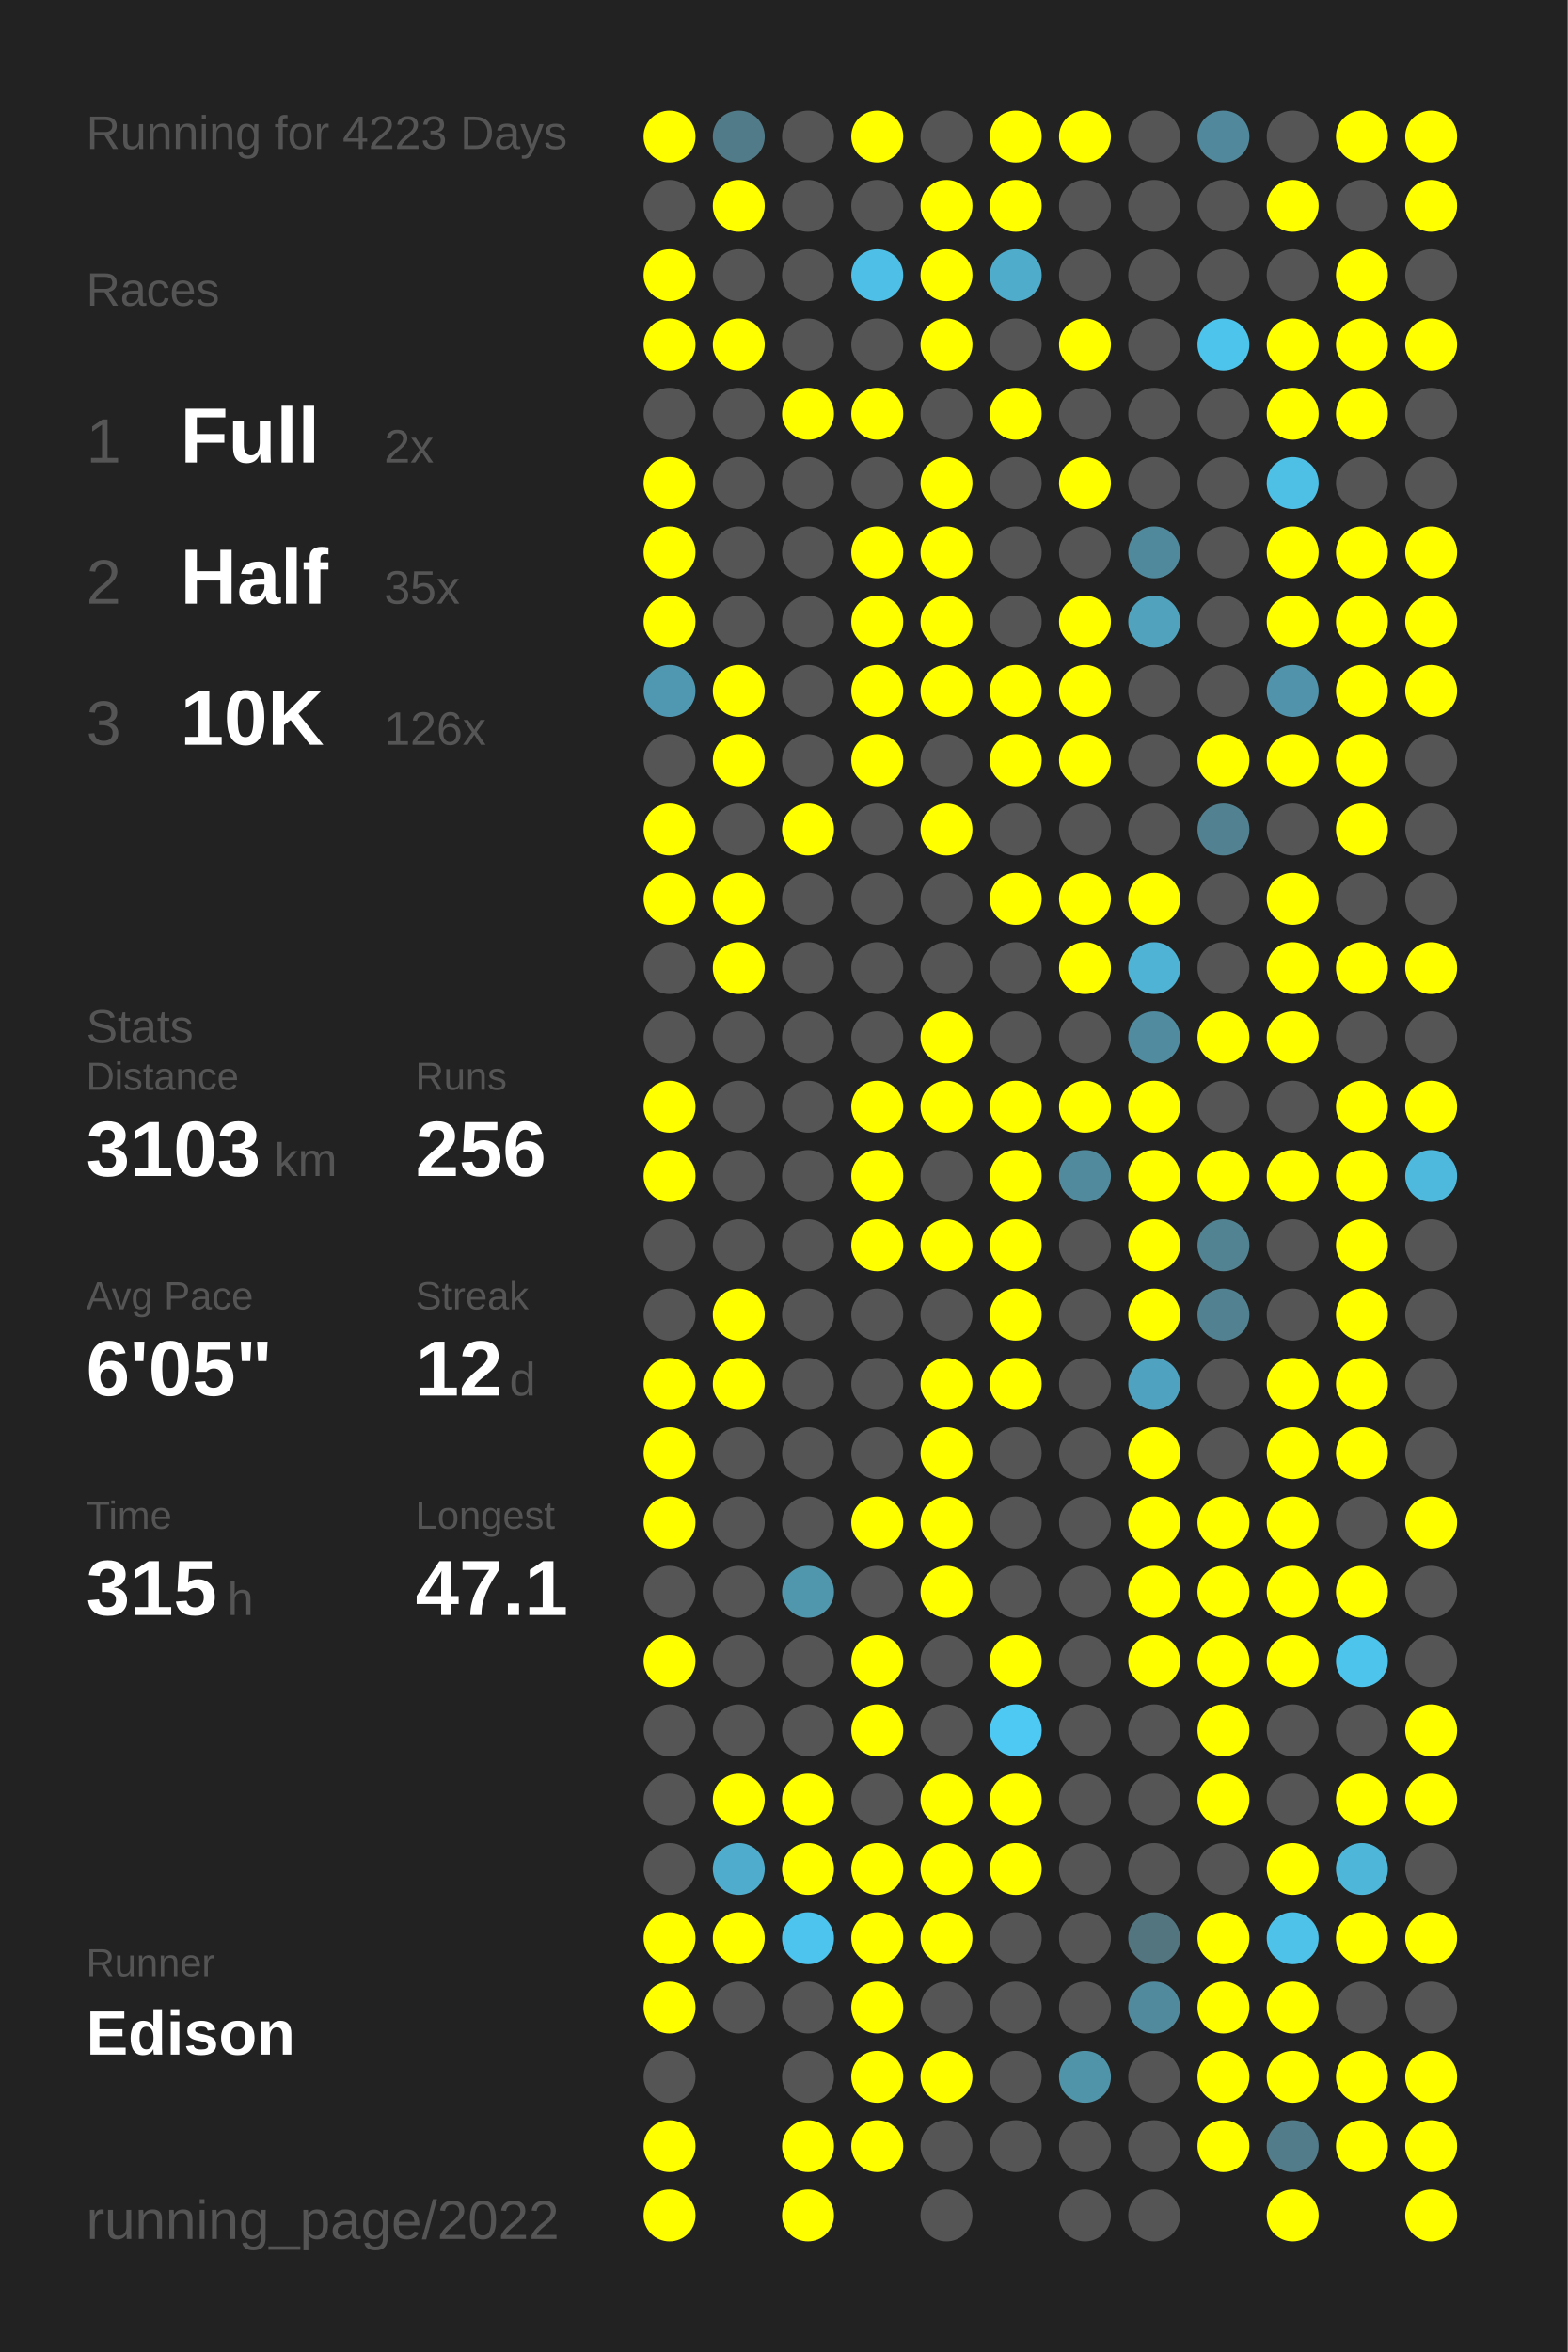
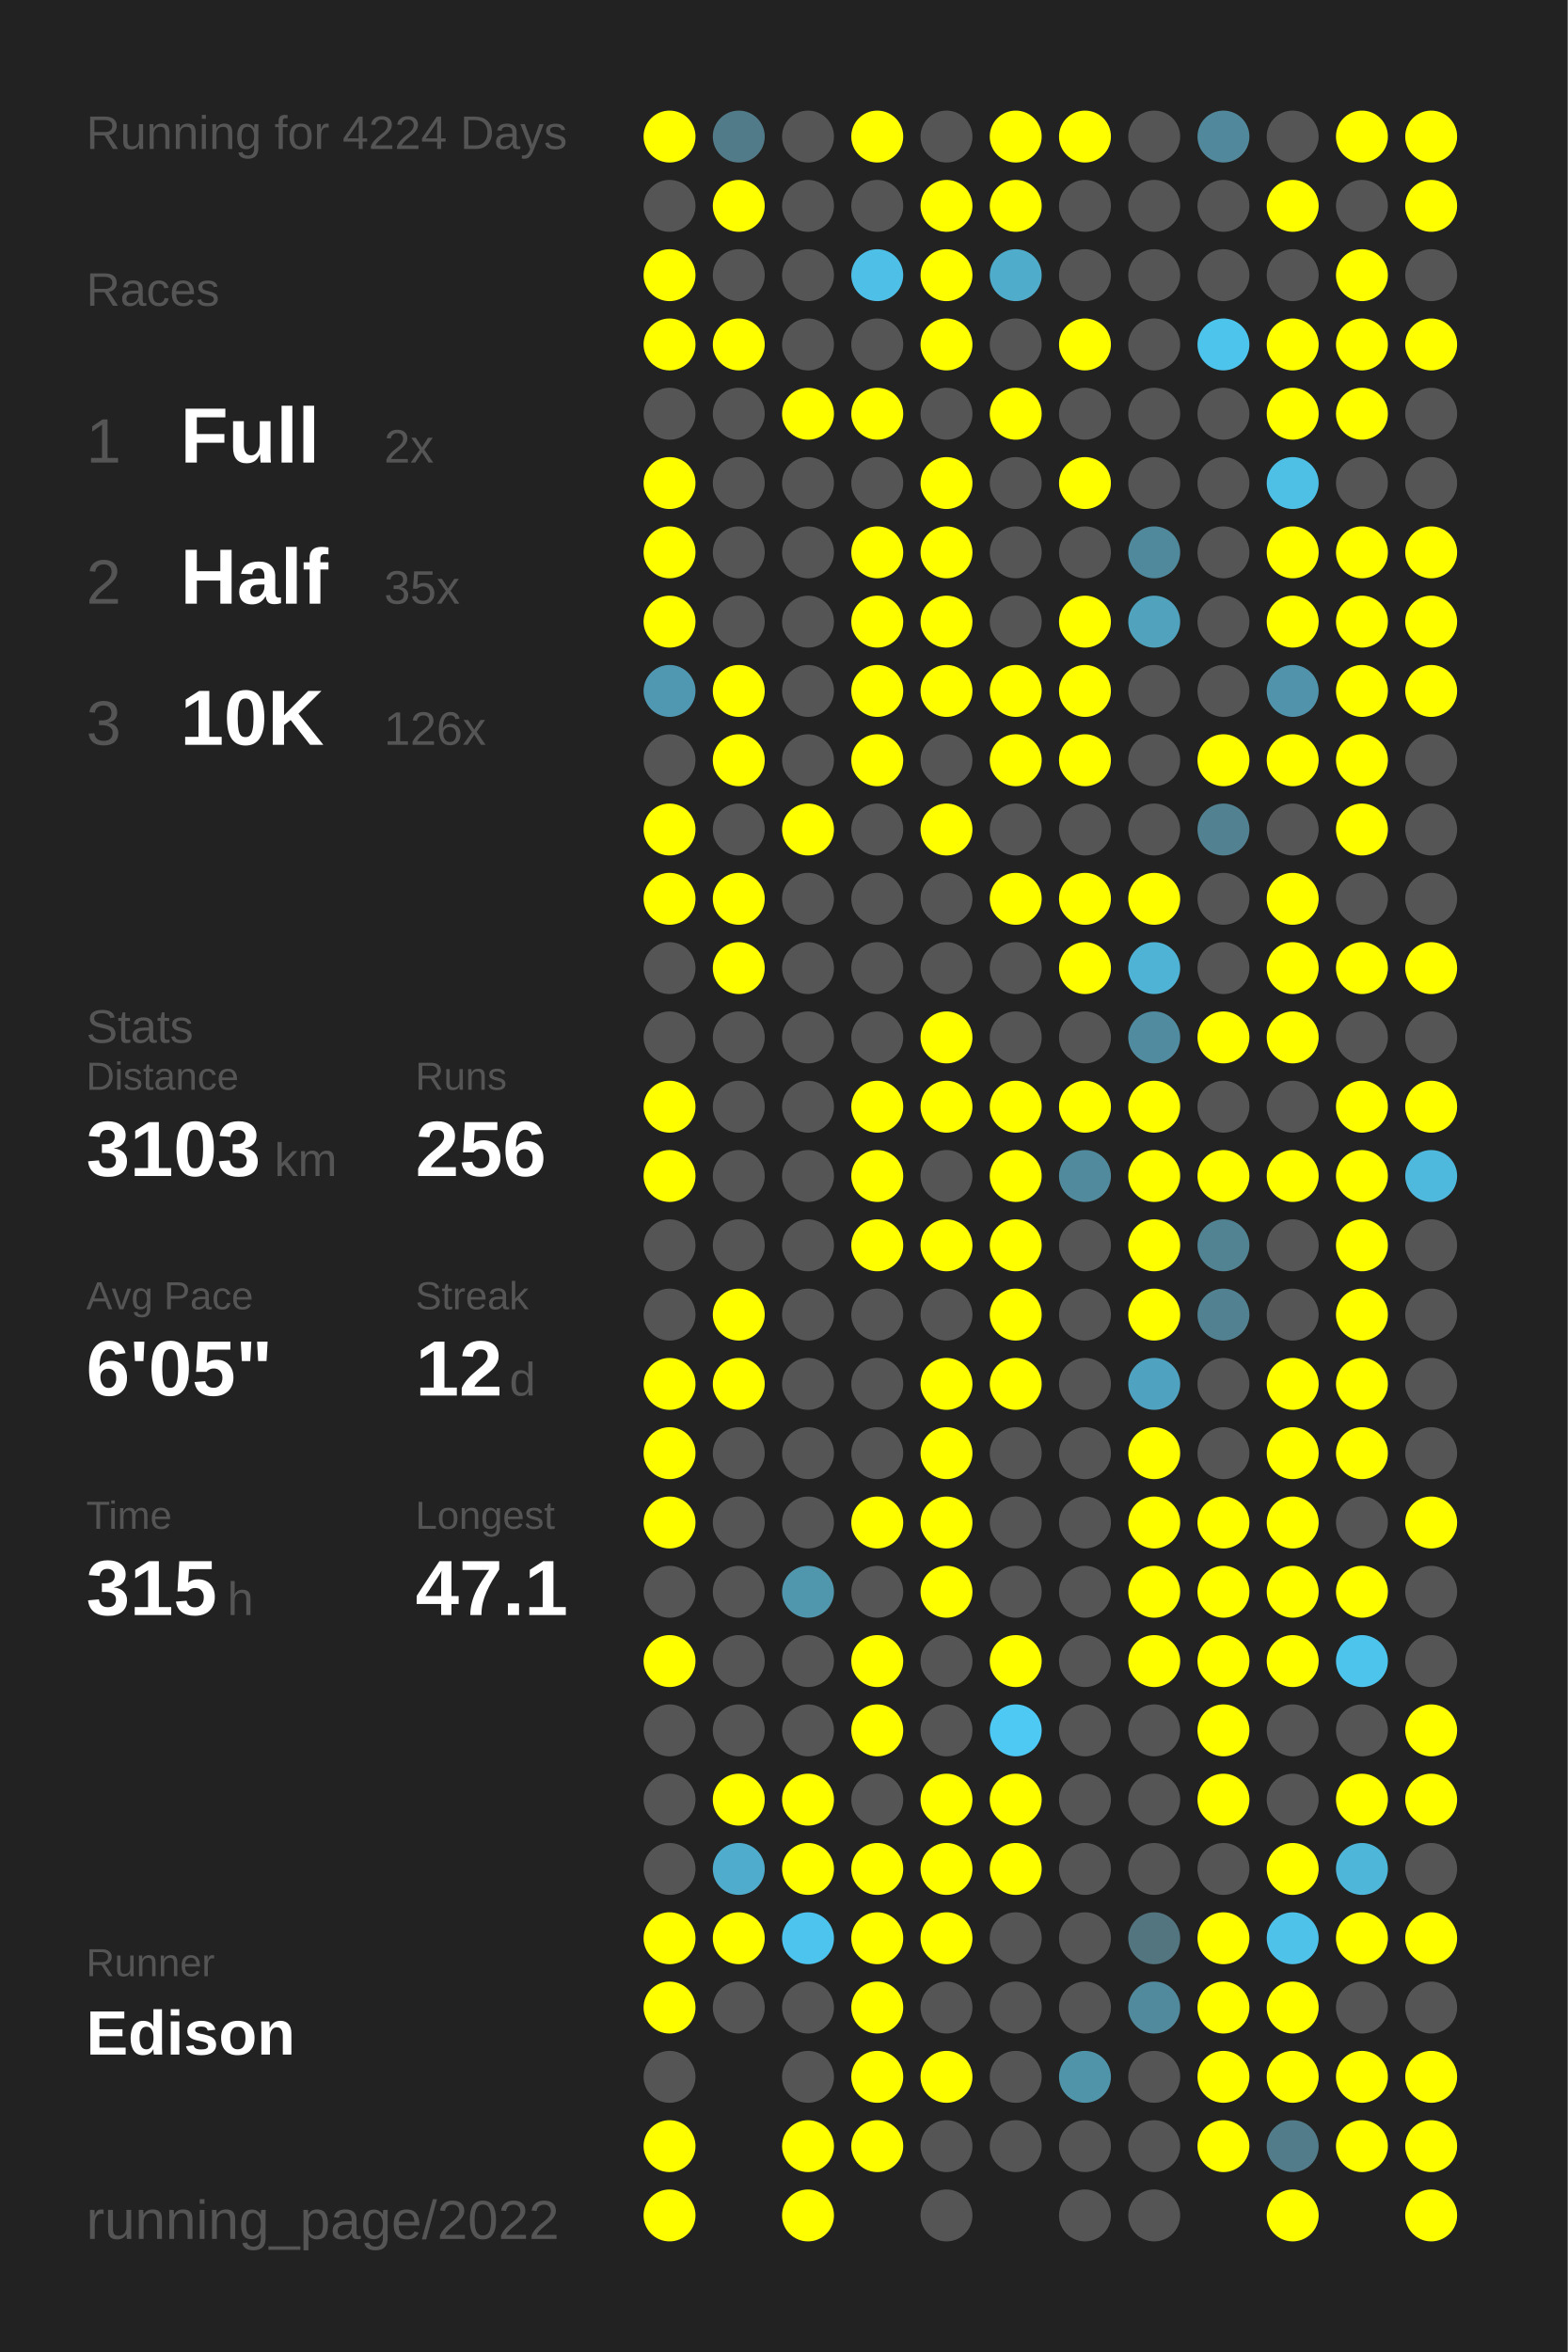
<svg xmlns="http://www.w3.org/2000/svg" baseProfile="full" height="300mm" version="1.1" viewBox="0,0,200,300" width="200mm">
  <defs />
  <rect fill="#222222" height="300" width="200" x="0" y="0" />
-   <text fill="#555555" style="font-size:6px; font-family:Arial;" x="11" y="19">Running for 4223 Days</text>
+   <text fill="#555555" style="font-size:6px; font-family:Arial;" x="11" y="19">Running for 4224 Days</text>
  <text fill="#555555" style="font-size:6px; font-family:Arial;" x="11" y="39">Races</text>
  <text fill="#555555" style="font-size:8px; font-family:Arial;" x="11" y="59">1</text>
  <text fill="#FFFFFF" style="font-size:10px; font-family:Arial; font-weight:bold;" x="23" y="59">Full</text>
  <text fill="#555555" style="font-size:6px; font-family:Arial;" x="49" y="59">2x</text>
  <text fill="#555555" style="font-size:8px; font-family:Arial;" x="11" y="77">2</text>
  <text fill="#FFFFFF" style="font-size:10px; font-family:Arial; font-weight:bold;" x="23" y="77">Half</text>
  <text fill="#555555" style="font-size:6px; font-family:Arial;" x="49" y="77">35x</text>
  <text fill="#555555" style="font-size:8px; font-family:Arial;" x="11" y="95">3</text>
  <text fill="#FFFFFF" style="font-size:10px; font-family:Arial; font-weight:bold;" x="23" y="95">10K</text>
  <text fill="#555555" style="font-size:6px; font-family:Arial;" x="49" y="95">126x</text>
  <text fill="#555555" style="font-size:6px; font-family:Arial;" x="11" y="133">Stats</text>
  <text fill="#555555" style="font-size:5px; font-family:Arial;" x="11" y="139">Distance</text>
  <text fill="#FFFFFF" style="font-size:10px; font-family:Arial; font-weight:bold;" x="11" y="150">3103</text>
  <text fill="#555555" style="font-size:6px; font-family:Arial;" x="35" y="150">km</text>
  <text fill="#555555" style="font-size:5px; font-family:Arial;" x="53" y="139">Runs</text>
  <text fill="#FFFFFF" style="font-size:10px; font-family:Arial; font-weight:bold;" x="53" y="150">256</text>
  <text fill="#555555" style="font-size:5px; font-family:Arial;" x="11" y="167">Avg Pace</text>
  <text fill="#FFFFFF" style="font-size:10px; font-family:Arial; font-weight:bold;" x="11" y="178">6'05"</text>
  <text fill="#555555" style="font-size:5px; font-family:Arial;" x="53" y="167">Streak</text>
  <text fill="#FFFFFF" style="font-size:10px; font-family:Arial; font-weight:bold;" x="53" y="178">12</text>
  <text fill="#555555" style="font-size:6px; font-family:Arial;" x="65" y="178">d</text>
  <text fill="#555555" style="font-size:5px; font-family:Arial;" x="11" y="195">Time</text>
  <text fill="#FFFFFF" style="font-size:10px; font-family:Arial; font-weight:bold;" x="11" y="206">315</text>
  <text fill="#555555" style="font-size:6px; font-family:Arial;" x="29" y="206">h</text>
  <text fill="#555555" style="font-size:5px; font-family:Arial;" x="53" y="195">Longest</text>
  <text fill="#FFFFFF" style="font-size:10px; font-family:Arial; font-weight:bold;" x="53" y="206">47.1</text>
  <text fill="#555555" style="font-size:5px; font-family:Arial;" x="11" y="252.065">Runner</text>
  <text fill="#FFFFFF" style="font-size:8px; font-family:Arial; font-weight:bold;" x="11" y="262.065">Edison</text>
  <text fill="#555555" style="font-size:7px; font-family:Arial;" x="11" y="285.581">running_page/2022</text>
  <circle cx="85.417" cy="17.419" fill="#FFFF00" r="3.312" />
  <circle cx="85.417" cy="26.258" fill="#555555" r="3.312" />
  <circle cx="85.417" cy="35.097" fill="#FFFF00" r="3.312" />
  <circle cx="85.417" cy="43.935" fill="#FFFF00" r="3.312" />
  <circle cx="85.417" cy="52.774" fill="#555555" r="3.312" />
  <circle cx="85.417" cy="61.613" fill="#FFFF00" r="3.312" />
  <circle cx="85.417" cy="70.452" fill="#FFFF00" r="3.312" />
  <circle cx="85.417" cy="79.29" fill="#FFFF00" r="3.312" />
  <circle cx="85.417" cy="88.129" fill="#5098b1" r="3.312" />
  <circle cx="85.417" cy="96.968" fill="#555555" r="3.312" />
  <circle cx="85.417" cy="105.806" fill="#FFFF00" r="3.312" />
  <circle cx="85.417" cy="114.645" fill="#FFFF00" r="3.312" />
  <circle cx="85.417" cy="123.484" fill="#555555" r="3.312" />
  <circle cx="85.417" cy="132.323" fill="#555555" r="3.312" />
  <circle cx="85.417" cy="141.161" fill="#FFFF00" r="3.312" />
  <circle cx="85.417" cy="150" fill="#FFFF00" r="3.312" />
  <circle cx="85.417" cy="158.839" fill="#555555" r="3.312" />
  <circle cx="85.417" cy="167.677" fill="#555555" r="3.312" />
  <circle cx="85.417" cy="176.516" fill="#FFFF00" r="3.312" />
  <circle cx="85.417" cy="185.355" fill="#FFFF00" r="3.312" />
  <circle cx="85.417" cy="194.194" fill="#FFFF00" r="3.312" />
  <circle cx="85.417" cy="203.032" fill="#555555" r="3.312" />
  <circle cx="85.417" cy="211.871" fill="#FFFF00" r="3.312" />
  <circle cx="85.417" cy="220.71" fill="#555555" r="3.312" />
  <circle cx="85.417" cy="229.548" fill="#555555" r="3.312" />
  <circle cx="85.417" cy="238.387" fill="#555555" r="3.312" />
  <circle cx="85.417" cy="247.226" fill="#FFFF00" r="3.312" />
  <circle cx="85.417" cy="256.065" fill="#FFFF00" r="3.312" />
  <circle cx="85.417" cy="264.903" fill="#555555" r="3.312" />
  <circle cx="85.417" cy="273.742" fill="#FFFF00" r="3.312" />
  <circle cx="85.417" cy="282.581" fill="#FFFF00" r="3.312" />
  <circle cx="94.25" cy="17.419" fill="#527b89" r="3.312" />
  <circle cx="94.25" cy="26.258" fill="#FFFF00" r="3.312" />
  <circle cx="94.25" cy="35.097" fill="#555555" r="3.312" />
  <circle cx="94.25" cy="43.935" fill="#FFFF00" r="3.312" />
  <circle cx="94.25" cy="52.774" fill="#555555" r="3.312" />
  <circle cx="94.25" cy="61.613" fill="#555555" r="3.312" />
  <circle cx="94.25" cy="70.452" fill="#555555" r="3.312" />
  <circle cx="94.25" cy="79.29" fill="#555555" r="3.312" />
  <circle cx="94.25" cy="88.129" fill="#FFFF00" r="3.312" />
  <circle cx="94.25" cy="96.968" fill="#FFFF00" r="3.312" />
  <circle cx="94.25" cy="105.806" fill="#555555" r="3.312" />
  <circle cx="94.25" cy="114.645" fill="#FFFF00" r="3.312" />
  <circle cx="94.25" cy="123.484" fill="#FFFF00" r="3.312" />
  <circle cx="94.25" cy="132.323" fill="#555555" r="3.312" />
  <circle cx="94.25" cy="141.161" fill="#555555" r="3.312" />
  <circle cx="94.25" cy="150" fill="#555555" r="3.312" />
  <circle cx="94.25" cy="158.839" fill="#555555" r="3.312" />
  <circle cx="94.25" cy="167.677" fill="#FFFF00" r="3.312" />
  <circle cx="94.25" cy="176.516" fill="#FFFF00" r="3.312" />
  <circle cx="94.25" cy="185.355" fill="#555555" r="3.312" />
  <circle cx="94.25" cy="194.194" fill="#555555" r="3.312" />
  <circle cx="94.25" cy="203.032" fill="#555555" r="3.312" />
  <circle cx="94.25" cy="211.871" fill="#555555" r="3.312" />
  <circle cx="94.25" cy="220.71" fill="#555555" r="3.312" />
  <circle cx="94.25" cy="229.548" fill="#FFFF00" r="3.312" />
  <circle cx="94.25" cy="238.387" fill="#4faccc" r="3.312" />
  <circle cx="94.25" cy="247.226" fill="#FFFF00" r="3.312" />
  <circle cx="94.25" cy="256.065" fill="#555555" r="3.312" />
  <circle cx="103.083" cy="17.419" fill="#555555" r="3.312" />
  <circle cx="103.083" cy="26.258" fill="#555555" r="3.312" />
  <circle cx="103.083" cy="35.097" fill="#555555" r="3.312" />
  <circle cx="103.083" cy="43.935" fill="#555555" r="3.312" />
  <circle cx="103.083" cy="52.774" fill="#FFFF00" r="3.312" />
  <circle cx="103.083" cy="61.613" fill="#555555" r="3.312" />
  <circle cx="103.083" cy="70.452" fill="#555555" r="3.312" />
  <circle cx="103.083" cy="79.29" fill="#555555" r="3.312" />
  <circle cx="103.083" cy="88.129" fill="#555555" r="3.312" />
  <circle cx="103.083" cy="96.968" fill="#555555" r="3.312" />
  <circle cx="103.083" cy="105.806" fill="#FFFF00" r="3.312" />
  <circle cx="103.083" cy="114.645" fill="#555555" r="3.312" />
  <circle cx="103.083" cy="123.484" fill="#555555" r="3.312" />
  <circle cx="103.083" cy="132.323" fill="#555555" r="3.312" />
  <circle cx="103.083" cy="141.161" fill="#555555" r="3.312" />
  <circle cx="103.083" cy="150" fill="#555555" r="3.312" />
  <circle cx="103.083" cy="158.839" fill="#555555" r="3.312" />
  <circle cx="103.083" cy="167.677" fill="#555555" r="3.312" />
  <circle cx="103.083" cy="176.516" fill="#555555" r="3.312" />
  <circle cx="103.083" cy="185.355" fill="#555555" r="3.312" />
  <circle cx="103.083" cy="194.194" fill="#555555" r="3.312" />
  <circle cx="103.083" cy="203.032" fill="#5096ad" r="3.312" />
  <circle cx="103.083" cy="211.871" fill="#555555" r="3.312" />
  <circle cx="103.083" cy="220.71" fill="#555555" r="3.312" />
  <circle cx="103.083" cy="229.548" fill="#FFFF00" r="3.312" />
  <circle cx="103.083" cy="238.387" fill="#FFFF00" r="3.312" />
  <circle cx="103.083" cy="247.226" fill="#4dc4ed" r="3.312" />
  <circle cx="103.083" cy="256.065" fill="#555555" r="3.312" />
  <circle cx="103.083" cy="264.903" fill="#555555" r="3.312" />
  <circle cx="103.083" cy="273.742" fill="#FFFF00" r="3.312" />
  <circle cx="103.083" cy="282.581" fill="#FFFF00" r="3.312" />
  <circle cx="111.917" cy="17.419" fill="#FFFF00" r="3.312" />
  <circle cx="111.917" cy="26.258" fill="#555555" r="3.312" />
  <circle cx="111.917" cy="35.097" fill="#4ebfe6" r="3.312" />
  <circle cx="111.917" cy="43.935" fill="#555555" r="3.312" />
  <circle cx="111.917" cy="52.774" fill="#FFFF00" r="3.312" />
  <circle cx="111.917" cy="61.613" fill="#555555" r="3.312" />
  <circle cx="111.917" cy="70.452" fill="#FFFF00" r="3.312" />
  <circle cx="111.917" cy="79.29" fill="#FFFF00" r="3.312" />
  <circle cx="111.917" cy="88.129" fill="#FFFF00" r="3.312" />
  <circle cx="111.917" cy="96.968" fill="#FFFF00" r="3.312" />
  <circle cx="111.917" cy="105.806" fill="#555555" r="3.312" />
  <circle cx="111.917" cy="114.645" fill="#555555" r="3.312" />
  <circle cx="111.917" cy="123.484" fill="#555555" r="3.312" />
  <circle cx="111.917" cy="132.323" fill="#555555" r="3.312" />
  <circle cx="111.917" cy="141.161" fill="#FFFF00" r="3.312" />
  <circle cx="111.917" cy="150" fill="#FFFF00" r="3.312" />
  <circle cx="111.917" cy="158.839" fill="#FFFF00" r="3.312" />
  <circle cx="111.917" cy="167.677" fill="#555555" r="3.312" />
  <circle cx="111.917" cy="176.516" fill="#555555" r="3.312" />
  <circle cx="111.917" cy="185.355" fill="#555555" r="3.312" />
  <circle cx="111.917" cy="194.194" fill="#FFFF00" r="3.312" />
  <circle cx="111.917" cy="203.032" fill="#555555" r="3.312" />
  <circle cx="111.917" cy="211.871" fill="#FFFF00" r="3.312" />
  <circle cx="111.917" cy="220.71" fill="#FFFF00" r="3.312" />
  <circle cx="111.917" cy="229.548" fill="#555555" r="3.312" />
  <circle cx="111.917" cy="238.387" fill="#FFFF00" r="3.312" />
  <circle cx="111.917" cy="247.226" fill="#FFFF00" r="3.312" />
  <circle cx="111.917" cy="256.065" fill="#FFFF00" r="3.312" />
  <circle cx="111.917" cy="264.903" fill="#FFFF00" r="3.312" />
  <circle cx="111.917" cy="273.742" fill="#FFFF00" r="3.312" />
  <circle cx="120.75" cy="17.419" fill="#555555" r="3.312" />
  <circle cx="120.75" cy="26.258" fill="#FFFF00" r="3.312" />
  <circle cx="120.75" cy="35.097" fill="#FFFF00" r="3.312" />
  <circle cx="120.75" cy="43.935" fill="#FFFF00" r="3.312" />
  <circle cx="120.75" cy="52.774" fill="#555555" r="3.312" />
  <circle cx="120.75" cy="61.613" fill="#FFFF00" r="3.312" />
  <circle cx="120.75" cy="70.452" fill="#FFFF00" r="3.312" />
  <circle cx="120.75" cy="79.29" fill="#FFFF00" r="3.312" />
  <circle cx="120.75" cy="88.129" fill="#FFFF00" r="3.312" />
  <circle cx="120.75" cy="96.968" fill="#555555" r="3.312" />
  <circle cx="120.75" cy="105.806" fill="#FFFF00" r="3.312" />
  <circle cx="120.75" cy="114.645" fill="#555555" r="3.312" />
  <circle cx="120.75" cy="123.484" fill="#555555" r="3.312" />
  <circle cx="120.75" cy="132.323" fill="#FFFF00" r="3.312" />
  <circle cx="120.75" cy="141.161" fill="#FFFF00" r="3.312" />
  <circle cx="120.75" cy="150" fill="#555555" r="3.312" />
  <circle cx="120.75" cy="158.839" fill="#FFFF00" r="3.312" />
  <circle cx="120.75" cy="167.677" fill="#555555" r="3.312" />
  <circle cx="120.75" cy="176.516" fill="#FFFF00" r="3.312" />
  <circle cx="120.75" cy="185.355" fill="#FFFF00" r="3.312" />
  <circle cx="120.75" cy="194.194" fill="#FFFF00" r="3.312" />
  <circle cx="120.75" cy="203.032" fill="#FFFF00" r="3.312" />
  <circle cx="120.75" cy="211.871" fill="#555555" r="3.312" />
  <circle cx="120.75" cy="220.71" fill="#555555" r="3.312" />
  <circle cx="120.75" cy="229.548" fill="#FFFF00" r="3.312" />
  <circle cx="120.75" cy="238.387" fill="#FFFF00" r="3.312" />
  <circle cx="120.75" cy="247.226" fill="#FFFF00" r="3.312" />
  <circle cx="120.75" cy="256.065" fill="#555555" r="3.312" />
  <circle cx="120.75" cy="264.903" fill="#FFFF00" r="3.312" />
  <circle cx="120.75" cy="273.742" fill="#555555" r="3.312" />
  <circle cx="120.75" cy="282.581" fill="#555555" r="3.312" />
  <circle cx="129.583" cy="17.419" fill="#FFFF00" r="3.312" />
  <circle cx="129.583" cy="26.258" fill="#FFFF00" r="3.312" />
  <circle cx="129.583" cy="35.097" fill="#4faccb" r="3.312" />
  <circle cx="129.583" cy="43.935" fill="#555555" r="3.312" />
  <circle cx="129.583" cy="52.774" fill="#FFFF00" r="3.312" />
  <circle cx="129.583" cy="61.613" fill="#555555" r="3.312" />
  <circle cx="129.583" cy="70.452" fill="#555555" r="3.312" />
  <circle cx="129.583" cy="79.29" fill="#555555" r="3.312" />
  <circle cx="129.583" cy="88.129" fill="#FFFF00" r="3.312" />
  <circle cx="129.583" cy="96.968" fill="#FFFF00" r="3.312" />
  <circle cx="129.583" cy="105.806" fill="#555555" r="3.312" />
  <circle cx="129.583" cy="114.645" fill="#FFFF00" r="3.312" />
  <circle cx="129.583" cy="123.484" fill="#555555" r="3.312" />
  <circle cx="129.583" cy="132.323" fill="#555555" r="3.312" />
  <circle cx="129.583" cy="141.161" fill="#FFFF00" r="3.312" />
  <circle cx="129.583" cy="150" fill="#FFFF00" r="3.312" />
  <circle cx="129.583" cy="158.839" fill="#FFFF00" r="3.312" />
  <circle cx="129.583" cy="167.677" fill="#FFFF00" r="3.312" />
  <circle cx="129.583" cy="176.516" fill="#FFFF00" r="3.312" />
  <circle cx="129.583" cy="185.355" fill="#555555" r="3.312" />
  <circle cx="129.583" cy="194.194" fill="#555555" r="3.312" />
  <circle cx="129.583" cy="203.032" fill="#555555" r="3.312" />
  <circle cx="129.583" cy="211.871" fill="#FFFF00" r="3.312" />
  <circle cx="129.583" cy="220.71" fill="#4dc9f3" r="3.312" />
  <circle cx="129.583" cy="229.548" fill="#FFFF00" r="3.312" />
  <circle cx="129.583" cy="238.387" fill="#FFFF00" r="3.312" />
  <circle cx="129.583" cy="247.226" fill="#555555" r="3.312" />
  <circle cx="129.583" cy="256.065" fill="#555555" r="3.312" />
  <circle cx="129.583" cy="264.903" fill="#555555" r="3.312" />
  <circle cx="129.583" cy="273.742" fill="#555555" r="3.312" />
  <circle cx="138.417" cy="17.419" fill="#FFFF00" r="3.312" />
  <circle cx="138.417" cy="26.258" fill="#555555" r="3.312" />
  <circle cx="138.417" cy="35.097" fill="#555555" r="3.312" />
  <circle cx="138.417" cy="43.935" fill="#FFFF00" r="3.312" />
  <circle cx="138.417" cy="52.774" fill="#555555" r="3.312" />
  <circle cx="138.417" cy="61.613" fill="#FFFF00" r="3.312" />
  <circle cx="138.417" cy="70.452" fill="#555555" r="3.312" />
  <circle cx="138.417" cy="79.29" fill="#FFFF00" r="3.312" />
  <circle cx="138.417" cy="88.129" fill="#FFFF00" r="3.312" />
  <circle cx="138.417" cy="96.968" fill="#FFFF00" r="3.312" />
  <circle cx="138.417" cy="105.806" fill="#555555" r="3.312" />
  <circle cx="138.417" cy="114.645" fill="#FFFF00" r="3.312" />
  <circle cx="138.417" cy="123.484" fill="#FFFF00" r="3.312" />
  <circle cx="138.417" cy="132.323" fill="#555555" r="3.312" />
  <circle cx="138.417" cy="141.161" fill="#FFFF00" r="3.312" />
  <circle cx="138.417" cy="150" fill="#518a9d" r="3.312" />
  <circle cx="138.417" cy="158.839" fill="#555555" r="3.312" />
  <circle cx="138.417" cy="167.677" fill="#555555" r="3.312" />
  <circle cx="138.417" cy="176.516" fill="#555555" r="3.312" />
  <circle cx="138.417" cy="185.355" fill="#555555" r="3.312" />
  <circle cx="138.417" cy="194.194" fill="#555555" r="3.312" />
  <circle cx="138.417" cy="203.032" fill="#555555" r="3.312" />
  <circle cx="138.417" cy="211.871" fill="#555555" r="3.312" />
  <circle cx="138.417" cy="220.71" fill="#555555" r="3.312" />
  <circle cx="138.417" cy="229.548" fill="#555555" r="3.312" />
  <circle cx="138.417" cy="238.387" fill="#555555" r="3.312" />
  <circle cx="138.417" cy="247.226" fill="#555555" r="3.312" />
  <circle cx="138.417" cy="256.065" fill="#555555" r="3.312" />
  <circle cx="138.417" cy="264.903" fill="#5094aa" r="3.312" />
  <circle cx="138.417" cy="273.742" fill="#555555" r="3.312" />
  <circle cx="138.417" cy="282.581" fill="#555555" r="3.312" />
  <circle cx="147.25" cy="17.419" fill="#555555" r="3.312" />
  <circle cx="147.25" cy="26.258" fill="#555555" r="3.312" />
  <circle cx="147.25" cy="35.097" fill="#555555" r="3.312" />
  <circle cx="147.25" cy="43.935" fill="#555555" r="3.312" />
  <circle cx="147.25" cy="52.774" fill="#555555" r="3.312" />
  <circle cx="147.25" cy="61.613" fill="#555555" r="3.312" />
  <circle cx="147.25" cy="70.452" fill="#51899c" r="3.312" />
  <circle cx="147.25" cy="79.29" fill="#50a2bd" r="3.312" />
  <circle cx="147.25" cy="88.129" fill="#555555" r="3.312" />
  <circle cx="147.25" cy="96.968" fill="#555555" r="3.312" />
  <circle cx="147.25" cy="105.806" fill="#555555" r="3.312" />
  <circle cx="147.25" cy="114.645" fill="#FFFF00" r="3.312" />
  <circle cx="147.25" cy="123.484" fill="#4eb3d5" r="3.312" />
  <circle cx="147.25" cy="132.323" fill="#518b9f" r="3.312" />
  <circle cx="147.25" cy="141.161" fill="#FFFF00" r="3.312" />
  <circle cx="147.25" cy="150" fill="#FFFF00" r="3.312" />
  <circle cx="147.25" cy="158.839" fill="#FFFF00" r="3.312" />
  <circle cx="147.25" cy="167.677" fill="#FFFF00" r="3.312" />
  <circle cx="147.25" cy="176.516" fill="#4fa3c0" r="3.312" />
  <circle cx="147.25" cy="185.355" fill="#FFFF00" r="3.312" />
  <circle cx="147.25" cy="194.194" fill="#FFFF00" r="3.312" />
  <circle cx="147.25" cy="203.032" fill="#FFFF00" r="3.312" />
  <circle cx="147.25" cy="211.871" fill="#FFFF00" r="3.312" />
  <circle cx="147.25" cy="220.71" fill="#555555" r="3.312" />
  <circle cx="147.25" cy="229.548" fill="#555555" r="3.312" />
  <circle cx="147.25" cy="238.387" fill="#555555" r="3.312" />
  <circle cx="147.25" cy="247.226" fill="#527580" r="3.312" />
  <circle cx="147.25" cy="256.065" fill="#518a9d" r="3.312" />
  <circle cx="147.25" cy="264.903" fill="#555555" r="3.312" />
  <circle cx="147.25" cy="273.742" fill="#555555" r="3.312" />
  <circle cx="147.25" cy="282.581" fill="#555555" r="3.312" />
  <circle cx="156.083" cy="17.419" fill="#51889b" r="3.312" />
  <circle cx="156.083" cy="26.258" fill="#555555" r="3.312" />
  <circle cx="156.083" cy="35.097" fill="#555555" r="3.312" />
  <circle cx="156.083" cy="43.935" fill="#4dc4ec" r="3.312" />
  <circle cx="156.083" cy="52.774" fill="#555555" r="3.312" />
  <circle cx="156.083" cy="61.613" fill="#555555" r="3.312" />
  <circle cx="156.083" cy="70.452" fill="#555555" r="3.312" />
  <circle cx="156.083" cy="79.29" fill="#555555" r="3.312" />
  <circle cx="156.083" cy="88.129" fill="#555555" r="3.312" />
  <circle cx="156.083" cy="96.968" fill="#FFFF00" r="3.312" />
  <circle cx="156.083" cy="105.806" fill="#528292" r="3.312" />
  <circle cx="156.083" cy="114.645" fill="#555555" r="3.312" />
  <circle cx="156.083" cy="123.484" fill="#555555" r="3.312" />
  <circle cx="156.083" cy="132.323" fill="#FFFF00" r="3.312" />
  <circle cx="156.083" cy="141.161" fill="#555555" r="3.312" />
  <circle cx="156.083" cy="150" fill="#FFFF00" r="3.312" />
  <circle cx="156.083" cy="158.839" fill="#528393" r="3.312" />
  <circle cx="156.083" cy="167.677" fill="#528292" r="3.312" />
  <circle cx="156.083" cy="176.516" fill="#555555" r="3.312" />
  <circle cx="156.083" cy="185.355" fill="#555555" r="3.312" />
  <circle cx="156.083" cy="194.194" fill="#FFFF00" r="3.312" />
  <circle cx="156.083" cy="203.032" fill="#FFFF00" r="3.312" />
  <circle cx="156.083" cy="211.871" fill="#FFFF00" r="3.312" />
  <circle cx="156.083" cy="220.71" fill="#FFFF00" r="3.312" />
  <circle cx="156.083" cy="229.548" fill="#FFFF00" r="3.312" />
  <circle cx="156.083" cy="238.387" fill="#555555" r="3.312" />
  <circle cx="156.083" cy="247.226" fill="#FFFF00" r="3.312" />
  <circle cx="156.083" cy="256.065" fill="#FFFF00" r="3.312" />
  <circle cx="156.083" cy="264.903" fill="#FFFF00" r="3.312" />
  <circle cx="156.083" cy="273.742" fill="#FFFF00" r="3.312" />
  <circle cx="164.917" cy="17.419" fill="#555555" r="3.312" />
  <circle cx="164.917" cy="26.258" fill="#FFFF00" r="3.312" />
  <circle cx="164.917" cy="35.097" fill="#555555" r="3.312" />
  <circle cx="164.917" cy="43.935" fill="#FFFF00" r="3.312" />
  <circle cx="164.917" cy="52.774" fill="#FFFF00" r="3.312" />
  <circle cx="164.917" cy="61.613" fill="#4ebfe5" r="3.312" />
  <circle cx="164.917" cy="70.452" fill="#FFFF00" r="3.312" />
  <circle cx="164.917" cy="79.29" fill="#FFFF00" r="3.312" />
  <circle cx="164.917" cy="88.129" fill="#5093aa" r="3.312" />
  <circle cx="164.917" cy="96.968" fill="#FFFF00" r="3.312" />
  <circle cx="164.917" cy="105.806" fill="#555555" r="3.312" />
  <circle cx="164.917" cy="114.645" fill="#FFFF00" r="3.312" />
  <circle cx="164.917" cy="123.484" fill="#FFFF00" r="3.312" />
  <circle cx="164.917" cy="132.323" fill="#FFFF00" r="3.312" />
  <circle cx="164.917" cy="141.161" fill="#555555" r="3.312" />
  <circle cx="164.917" cy="150" fill="#FFFF00" r="3.312" />
  <circle cx="164.917" cy="158.839" fill="#555555" r="3.312" />
  <circle cx="164.917" cy="167.677" fill="#555555" r="3.312" />
  <circle cx="164.917" cy="176.516" fill="#FFFF00" r="3.312" />
  <circle cx="164.917" cy="185.355" fill="#FFFF00" r="3.312" />
  <circle cx="164.917" cy="194.194" fill="#FFFF00" r="3.312" />
  <circle cx="164.917" cy="203.032" fill="#FFFF00" r="3.312" />
  <circle cx="164.917" cy="211.871" fill="#FFFF00" r="3.312" />
  <circle cx="164.917" cy="220.71" fill="#555555" r="3.312" />
  <circle cx="164.917" cy="229.548" fill="#555555" r="3.312" />
  <circle cx="164.917" cy="238.387" fill="#FFFF00" r="3.312" />
  <circle cx="164.917" cy="247.226" fill="#4ec2e9" r="3.312" />
  <circle cx="164.917" cy="256.065" fill="#FFFF00" r="3.312" />
  <circle cx="164.917" cy="264.903" fill="#FFFF00" r="3.312" />
  <circle cx="164.917" cy="273.742" fill="#527c8a" r="3.312" />
  <circle cx="164.917" cy="282.581" fill="#FFFF00" r="3.312" />
  <circle cx="173.75" cy="17.419" fill="#FFFF00" r="3.312" />
  <circle cx="173.75" cy="26.258" fill="#555555" r="3.312" />
  <circle cx="173.75" cy="35.097" fill="#FFFF00" r="3.312" />
  <circle cx="173.75" cy="43.935" fill="#FFFF00" r="3.312" />
  <circle cx="173.75" cy="52.774" fill="#FFFF00" r="3.312" />
  <circle cx="173.75" cy="61.613" fill="#555555" r="3.312" />
  <circle cx="173.75" cy="70.452" fill="#FFFF00" r="3.312" />
  <circle cx="173.75" cy="79.29" fill="#FFFF00" r="3.312" />
  <circle cx="173.75" cy="88.129" fill="#FFFF00" r="3.312" />
  <circle cx="173.75" cy="96.968" fill="#FFFF00" r="3.312" />
  <circle cx="173.75" cy="105.806" fill="#FFFF00" r="3.312" />
  <circle cx="173.75" cy="114.645" fill="#555555" r="3.312" />
  <circle cx="173.75" cy="123.484" fill="#FFFF00" r="3.312" />
  <circle cx="173.75" cy="132.323" fill="#555555" r="3.312" />
  <circle cx="173.75" cy="141.161" fill="#FFFF00" r="3.312" />
  <circle cx="173.75" cy="150" fill="#FFFF00" r="3.312" />
  <circle cx="173.75" cy="158.839" fill="#FFFF00" r="3.312" />
  <circle cx="173.75" cy="167.677" fill="#FFFF00" r="3.312" />
  <circle cx="173.75" cy="176.516" fill="#FFFF00" r="3.312" />
  <circle cx="173.75" cy="185.355" fill="#FFFF00" r="3.312" />
  <circle cx="173.75" cy="194.194" fill="#555555" r="3.312" />
  <circle cx="173.75" cy="203.032" fill="#FFFF00" r="3.312" />
  <circle cx="173.75" cy="211.871" fill="#4dc4ec" r="3.312" />
  <circle cx="173.75" cy="220.71" fill="#555555" r="3.312" />
  <circle cx="173.75" cy="229.548" fill="#FFFF00" r="3.312" />
  <circle cx="173.75" cy="238.387" fill="#4eb6d9" r="3.312" />
  <circle cx="173.75" cy="247.226" fill="#FFFF00" r="3.312" />
  <circle cx="173.75" cy="256.065" fill="#555555" r="3.312" />
  <circle cx="173.75" cy="264.903" fill="#FFFF00" r="3.312" />
  <circle cx="173.75" cy="273.742" fill="#FFFF00" r="3.312" />
  <circle cx="182.583" cy="17.419" fill="#FFFF00" r="3.312" />
  <circle cx="182.583" cy="26.258" fill="#FFFF00" r="3.312" />
  <circle cx="182.583" cy="35.097" fill="#555555" r="3.312" />
  <circle cx="182.583" cy="43.935" fill="#FFFF00" r="3.312" />
  <circle cx="182.583" cy="52.774" fill="#555555" r="3.312" />
  <circle cx="182.583" cy="61.613" fill="#555555" r="3.312" />
  <circle cx="182.583" cy="70.452" fill="#FFFF00" r="3.312" />
  <circle cx="182.583" cy="79.29" fill="#FFFF00" r="3.312" />
  <circle cx="182.583" cy="88.129" fill="#FFFF00" r="3.312" />
  <circle cx="182.583" cy="96.968" fill="#555555" r="3.312" />
  <circle cx="182.583" cy="105.806" fill="#555555" r="3.312" />
  <circle cx="182.583" cy="114.645" fill="#555555" r="3.312" />
  <circle cx="182.583" cy="123.484" fill="#FFFF00" r="3.312" />
  <circle cx="182.583" cy="132.323" fill="#555555" r="3.312" />
  <circle cx="182.583" cy="141.161" fill="#FFFF00" r="3.312" />
  <circle cx="182.583" cy="150" fill="#4eb9dd" r="3.312" />
  <circle cx="182.583" cy="158.839" fill="#555555" r="3.312" />
  <circle cx="182.583" cy="167.677" fill="#555555" r="3.312" />
  <circle cx="182.583" cy="176.516" fill="#555555" r="3.312" />
  <circle cx="182.583" cy="185.355" fill="#555555" r="3.312" />
  <circle cx="182.583" cy="194.194" fill="#FFFF00" r="3.312" />
  <circle cx="182.583" cy="203.032" fill="#555555" r="3.312" />
  <circle cx="182.583" cy="211.871" fill="#555555" r="3.312" />
  <circle cx="182.583" cy="220.71" fill="#FFFF00" r="3.312" />
  <circle cx="182.583" cy="229.548" fill="#FFFF00" r="3.312" />
  <circle cx="182.583" cy="238.387" fill="#555555" r="3.312" />
  <circle cx="182.583" cy="247.226" fill="#FFFF00" r="3.312" />
  <circle cx="182.583" cy="256.065" fill="#555555" r="3.312" />
  <circle cx="182.583" cy="264.903" fill="#FFFF00" r="3.312" />
  <circle cx="182.583" cy="273.742" fill="#FFFF00" r="3.312" />
  <circle cx="182.583" cy="282.581" fill="#FFFF00" r="3.312" />
</svg>
